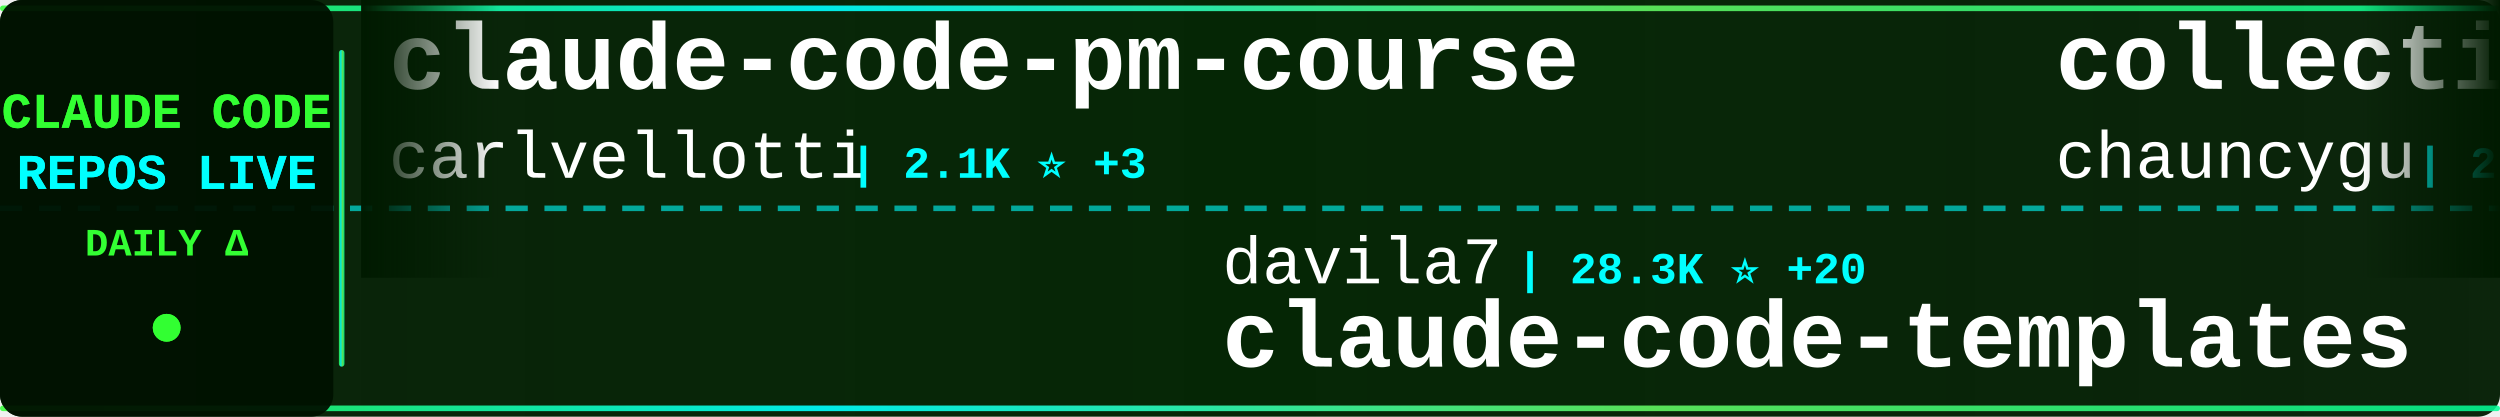
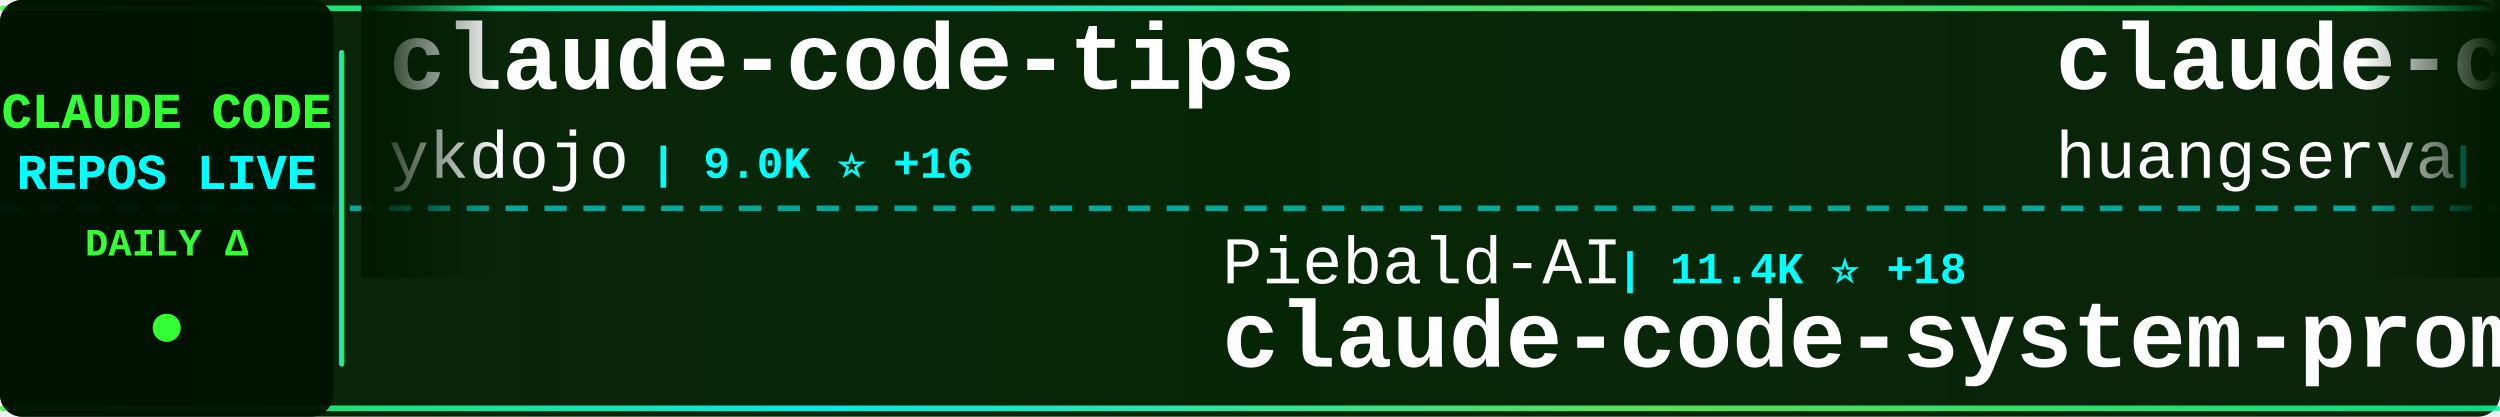
<svg xmlns="http://www.w3.org/2000/svg" width="900" height="150">
  <defs>
    <linearGradient id="tickerBg" x1="0%" y1="0%" x2="100%" y2="0%">
      <stop offset="0%" style="stop-color:#001a00;stop-opacity:0.95" />
      <stop offset="50%" style="stop-color:#002200;stop-opacity:0.98" />
      <stop offset="100%" style="stop-color:#001a00;stop-opacity:0.95" />
    </linearGradient>
    <linearGradient id="borderGrad" x1="0%" y1="0%" x2="100%" y2="0%">
      <stop offset="0%" style="stop-color:#33ff33;stop-opacity:0.85">
        <animate attributeName="stop-opacity" values="0.85;1;0.85" dur="2s" repeatCount="indefinite" />
      </stop>
      <stop offset="33%" style="stop-color:#00ffff;stop-opacity:0.9">
        <animate attributeName="stop-opacity" values="0.9;1;0.9" dur="2.2s" repeatCount="indefinite" />
      </stop>
      <stop offset="66%" style="stop-color:#66ff66;stop-opacity:0.85">
        <animate attributeName="stop-opacity" values="0.85;1;0.85" dur="1.8s" repeatCount="indefinite" />
      </stop>
      <stop offset="100%" style="stop-color:#00ff99;stop-opacity:0.85">
        <animate attributeName="stop-opacity" values="0.85;1;0.85" dur="2s" repeatCount="indefinite" />
      </stop>
    </linearGradient>
    <filter id="textGlow">
      <feGaussianBlur stdDeviation="0.1" result="coloredBlur" />
      <feMerge>
        <feMergeNode in="coloredBlur" />
        <feMergeNode in="SourceGraphic" />
      </feMerge>
    </filter>
    <filter id="metricGlow">
      <feGaussianBlur stdDeviation="0.2" result="coloredBlur" />
      <feMerge>
        <feMergeNode in="coloredBlur" />
        <feMergeNode in="SourceGraphic" />
      </feMerge>
    </filter>
    <linearGradient id="leftFade" x1="0%" y1="0%" x2="100%" y2="0%">
      <stop offset="0%" style="stop-color:#001a00;stop-opacity:1" />
      <stop offset="100%" style="stop-color:#001a00;stop-opacity:0" />
    </linearGradient>
    <linearGradient id="rightFade" x1="0%" y1="0%" x2="100%" y2="0%">
      <stop offset="0%" style="stop-color:#001a00;stop-opacity:0" />
      <stop offset="100%" style="stop-color:#001a00;stop-opacity:1" />
    </linearGradient>
  </defs>
  <rect width="900" height="150" fill="url(#tickerBg)" rx="8" />
  <rect x="0" y="2" width="900" height="2" fill="url(#borderGrad)" rx="1" />
  <rect x="0" y="146" width="900" height="2" fill="url(#borderGrad)" rx="1" />
  <line x1="0" y1="75" x2="900" y2="75" stroke="#00ffff" stroke-width="2" stroke-dasharray="8 6" opacity="0.6" />
  <rect x="0" y="0" width="120" height="150" fill="#001100" opacity="0.95" rx="8" />
  <text x="60" y="46" font-family="'Courier New', monospace" font-size="18" font-weight="bold" fill="#33ff33" text-anchor="middle" filter="url(#textGlow)">
    CLAUDE CODE
  </text>
  <text x="60" y="68" font-family="'Courier New', monospace" font-size="18" font-weight="bold" fill="#00ffff" text-anchor="middle" filter="url(#textGlow)">
    REPOS LIVE
  </text>
  <text x="60" y="92" font-family="'Courier New', monospace" font-size="14" font-weight="bold" fill="#33ff33" text-anchor="middle">
    DAILY Δ
  </text>
  <circle cx="60" cy="118" r="5" fill="#33ff33" filter="url(#metricGlow)">
    <animate attributeName="r" values="4;6;4" dur="1.5s" repeatCount="indefinite" />
    <animate attributeName="opacity" values="0.6;1;0.6" dur="1.5s" repeatCount="indefinite" />
  </circle>
  <rect x="122" y="18" width="2" height="114" fill="url(#borderGrad)" rx="1" />
  <clipPath id="tickerClip">
    <rect x="130" y="0" width="770" height="150" />
  </clipPath>
  <g clip-path="url(#tickerClip)">
    <g id="tickerItems">
      <animateTransform attributeName="transform" attributeType="XML" type="translate" from="0 0" to="-3000 0" dur="54s" repeatCount="indefinite" />
      <g transform="translate(0, 0)">
-         <text x="140" y="32" font-family="'Courier New', monospace" font-size="34" font-weight="bold" fill="#ffffff">claude-code-pm-course</text>
-         <text x="140" y="64" font-family="'Courier New', monospace" font-size="24" font-weight="normal" fill="#ffffff" opacity="1.0">carlvellotti</text>
-         <text x="306" y="64" font-family="'Courier New', monospace" font-size="16" font-weight="bold" fill="#00ffff"> | 2.1K ⭐ +3</text>
+         <text x="140" y="32" font-family="'Courier New', monospace" font-size="34" font-weight="bold" fill="#ffffff">claude-code-tips</text>
+         <text x="140" y="64" font-family="'Courier New', monospace" font-size="24" font-weight="normal" fill="#ffffff" opacity="1.0">ykdojo</text>
+         <text x="234" y="64" font-family="'Courier New', monospace" font-size="16" font-weight="bold" fill="#00ffff"> | 9.0K ⭐ +16</text>
      </g>
      <g transform="translate(300, 0)">
-         <text x="140" y="102" font-family="'Courier New', monospace" font-size="24" font-weight="normal" fill="#ffffff" opacity="1.0">davila7</text>
-         <text x="246" y="102" font-family="'Courier New', monospace" font-size="16" font-weight="bold" fill="#00ffff"> | 28.3K ⭐ +20</text>
-         <text x="140" y="132" font-family="'Courier New', monospace" font-size="34" font-weight="bold" fill="#ffffff">claude-code-templates</text>
+         <text x="140" y="102" font-family="'Courier New', monospace" font-size="24" font-weight="normal" fill="#ffffff" opacity="1.0">Piebald-AI</text>
+         <text x="282" y="102" font-family="'Courier New', monospace" font-size="16" font-weight="bold" fill="#00ffff"> | 11.4K ⭐ +18</text>
+         <text x="140" y="132" font-family="'Courier New', monospace" font-size="34" font-weight="bold" fill="#ffffff">claude-code-system-promp...</text>
      </g>
      <g transform="translate(600, 0)">
-         <text x="140" y="32" font-family="'Courier New', monospace" font-size="34" font-weight="bold" fill="#ffffff">collection-claude-code-s...</text>
-         <text x="140" y="64" font-family="'Courier New', monospace" font-size="24" font-weight="normal" fill="#ffffff" opacity="1.0">chauncygu</text>
-         <text x="270" y="64" font-family="'Courier New', monospace" font-size="16" font-weight="bold" fill="#00ffff"> | 2.7K ⭐ +2</text>
+         <text x="140" y="32" font-family="'Courier New', monospace" font-size="34" font-weight="bold" fill="#ffffff">claude-code-cli</text>
+         <text x="140" y="64" font-family="'Courier New', monospace" font-size="24" font-weight="normal" fill="#ffffff" opacity="1.0">huangserva</text>
+         <text x="282" y="64" font-family="'Courier New', monospace" font-size="16" font-weight="bold" fill="#00ffff"> | 612 ⭐ +1</text>
      </g>
      <g transform="translate(900, 0)">
+         <text x="140" y="102" font-family="'Courier New', monospace" font-size="24" font-weight="normal" fill="#ffffff" opacity="1.0">Chachamaru127</text>
+         <text x="318" y="102" font-family="'Courier New', monospace" font-size="16" font-weight="bold" fill="#00ffff"> | 2.9K ⭐ +6</text>
+         <text x="140" y="132" font-family="'Courier New', monospace" font-size="34" font-weight="bold" fill="#ffffff">claude-code-harness</text>
+       </g>
+       <g transform="translate(1200, 0)">
+         <text x="140" y="32" font-family="'Courier New', monospace" font-size="34" font-weight="bold" fill="#ffffff">awesome-claude-code-tool...</text>
+         <text x="140" y="64" font-family="'Courier New', monospace" font-size="24" font-weight="normal" fill="#ffffff" opacity="1.0">rohitg00</text>
+         <text x="258" y="64" font-family="'Courier New', monospace" font-size="16" font-weight="bold" fill="#00ffff"> | 2.2K ⭐ +6</text>
+       </g>
+       <g transform="translate(1500, 0)">
+         <text x="140" y="102" font-family="'Courier New', monospace" font-size="24" font-weight="normal" fill="#ffffff" opacity="1.0">1rgs</text>
+         <text x="210" y="102" font-family="'Courier New', monospace" font-size="16" font-weight="bold" fill="#00ffff"> | 3.7K ⭐ +1</text>
+         <text x="140" y="132" font-family="'Courier New', monospace" font-size="34" font-weight="bold" fill="#ffffff">claude-code-proxy</text>
+       </g>
+       <g transform="translate(1800, 0)">
+         <text x="140" y="32" font-family="'Courier New', monospace" font-size="34" font-weight="bold" fill="#ffffff">claude-code-guide</text>
+         <text x="140" y="64" font-family="'Courier New', monospace" font-size="24" font-weight="normal" fill="#ffffff" opacity="1.0">zebbern</text>
+         <text x="246" y="64" font-family="'Courier New', monospace" font-size="16" font-weight="bold" fill="#00ffff"> | 4.3K ⭐ +2</text>
+       </g>
+       <g transform="translate(2100, 0)">
+         <text x="140" y="102" font-family="'Courier New', monospace" font-size="24" font-weight="normal" fill="#ffffff" opacity="1.0">guanshan</text>
+         <text x="258" y="102" font-family="'Courier New', monospace" font-size="16" font-weight="bold" fill="#00ffff"> | 61 ⭐</text>
+         <text x="140" y="132" font-family="'Courier New', monospace" font-size="34" font-weight="bold" fill="#ffffff">ClaudeCode</text>
+       </g>
+       <g transform="translate(2400, 0)">
+         <text x="140" y="32" font-family="'Courier New', monospace" font-size="34" font-weight="bold" fill="#ffffff">learn-claude-code</text>
+         <text x="140" y="64" font-family="'Courier New', monospace" font-size="24" font-weight="normal" fill="#ffffff" opacity="1.0">shareAI-lab</text>
+         <text x="294" y="64" font-family="'Courier New', monospace" font-size="16" font-weight="bold" fill="#00ffff"> | 68.7K ⭐ +134</text>
+       </g>
+       <g transform="translate(2700, 0)">
+         <text x="140" y="102" font-family="'Courier New', monospace" font-size="24" font-weight="normal" fill="#ffffff" opacity="1.0">FlorianBruniaux</text>
+         <text x="342" y="102" font-family="'Courier New', monospace" font-size="16" font-weight="bold" fill="#00ffff"> | 5.2K ⭐ +13</text>
+         <text x="140" y="132" font-family="'Courier New', monospace" font-size="34" font-weight="bold" fill="#ffffff">claude-code-ultimate-gui...</text>
+       </g>
+       <g transform="translate(3000, 0)">
+         <text x="140" y="32" font-family="'Courier New', monospace" font-size="34" font-weight="bold" fill="#ffffff">claude-code-tips</text>
+         <text x="140" y="64" font-family="'Courier New', monospace" font-size="24" font-weight="normal" fill="#ffffff" opacity="1.0">ykdojo</text>
+         <text x="234" y="64" font-family="'Courier New', monospace" font-size="16" font-weight="bold" fill="#00ffff"> | 9.0K ⭐ +16</text>
+       </g>
+       <g transform="translate(3300, 0)">
        <text x="140" y="102" font-family="'Courier New', monospace" font-size="24" font-weight="normal" fill="#ffffff" opacity="1.0">Piebald-AI</text>
-         <text x="282" y="102" font-family="'Courier New', monospace" font-size="16" font-weight="bold" fill="#00ffff"> | 11.4K ⭐ +17</text>
+         <text x="282" y="102" font-family="'Courier New', monospace" font-size="16" font-weight="bold" fill="#00ffff"> | 11.4K ⭐ +18</text>
        <text x="140" y="132" font-family="'Courier New', monospace" font-size="34" font-weight="bold" fill="#ffffff">claude-code-system-promp...</text>
      </g>
-       <g transform="translate(1200, 0)">
-         <text x="140" y="32" font-family="'Courier New', monospace" font-size="34" font-weight="bold" fill="#ffffff">claude-code-local</text>
-         <text x="140" y="64" font-family="'Courier New', monospace" font-size="24" font-weight="normal" fill="#ffffff" opacity="1.0">nicedreamzapp</text>
-         <text x="318" y="64" font-family="'Courier New', monospace" font-size="16" font-weight="bold" fill="#00ffff"> | 2.9K ⭐ +8</text>
-       </g>
-       <g transform="translate(1500, 0)">
-         <text x="140" y="102" font-family="'Courier New', monospace" font-size="24" font-weight="normal" fill="#ffffff" opacity="1.0">Chachamaru127</text>
-         <text x="318" y="102" font-family="'Courier New', monospace" font-size="16" font-weight="bold" fill="#00ffff"> | 2.9K ⭐ +7</text>
-         <text x="140" y="132" font-family="'Courier New', monospace" font-size="34" font-weight="bold" fill="#ffffff">claude-code-harness</text>
-       </g>
-       <g transform="translate(1800, 0)">
-         <text x="140" y="32" font-family="'Courier New', monospace" font-size="34" font-weight="bold" fill="#ffffff">claude-code-video-toolki...</text>
-         <text x="140" y="64" font-family="'Courier New', monospace" font-size="24" font-weight="normal" fill="#ffffff" opacity="1.0">digitalsamba</text>
-         <text x="306" y="64" font-family="'Courier New', monospace" font-size="16" font-weight="bold" fill="#00ffff"> | 1.6K ⭐ +9</text>
-       </g>
-       <g transform="translate(2100, 0)">
-         <text x="140" y="102" font-family="'Courier New', monospace" font-size="24" font-weight="normal" fill="#ffffff" opacity="1.0">Hyper66666</text>
-         <text x="282" y="102" font-family="'Courier New', monospace" font-size="16" font-weight="bold" fill="#00ffff"> | 216 ⭐</text>
-         <text x="140" y="132" font-family="'Courier New', monospace" font-size="34" font-weight="bold" fill="#ffffff">claude-code-sourcemap</text>
-       </g>
-       <g transform="translate(2400, 0)">
-         <text x="140" y="32" font-family="'Courier New', monospace" font-size="34" font-weight="bold" fill="#ffffff">claude-code-tudou</text>
-         <text x="140" y="64" font-family="'Courier New', monospace" font-size="24" font-weight="normal" fill="#ffffff" opacity="1.0">AICoderTudou</text>
-         <text x="306" y="64" font-family="'Courier New', monospace" font-size="16" font-weight="bold" fill="#00ffff"> | 498 ⭐</text>
-       </g>
-       <g transform="translate(2700, 0)">
-         <text x="140" y="102" font-family="'Courier New', monospace" font-size="24" font-weight="normal" fill="#ffffff" opacity="1.0">Cranot</text>
-         <text x="234" y="102" font-family="'Courier New', monospace" font-size="16" font-weight="bold" fill="#00ffff"> | 2.8K ⭐ +7</text>
-         <text x="140" y="132" font-family="'Courier New', monospace" font-size="34" font-weight="bold" fill="#ffffff">claude-code-guide</text>
-       </g>
-       <g transform="translate(3000, 0)">
-         <text x="140" y="32" font-family="'Courier New', monospace" font-size="34" font-weight="bold" fill="#ffffff">claude-code-pm-course</text>
-         <text x="140" y="64" font-family="'Courier New', monospace" font-size="24" font-weight="normal" fill="#ffffff" opacity="1.0">carlvellotti</text>
-         <text x="306" y="64" font-family="'Courier New', monospace" font-size="16" font-weight="bold" fill="#00ffff"> | 2.1K ⭐ +3</text>
-       </g>
-       <g transform="translate(3300, 0)">
-         <text x="140" y="102" font-family="'Courier New', monospace" font-size="24" font-weight="normal" fill="#ffffff" opacity="1.0">davila7</text>
-         <text x="246" y="102" font-family="'Courier New', monospace" font-size="16" font-weight="bold" fill="#00ffff"> | 28.3K ⭐ +20</text>
-         <text x="140" y="132" font-family="'Courier New', monospace" font-size="34" font-weight="bold" fill="#ffffff">claude-code-templates</text>
-       </g>
      <g transform="translate(3600, 0)">
-         <text x="140" y="32" font-family="'Courier New', monospace" font-size="34" font-weight="bold" fill="#ffffff">collection-claude-code-s...</text>
-         <text x="140" y="64" font-family="'Courier New', monospace" font-size="24" font-weight="normal" fill="#ffffff" opacity="1.0">chauncygu</text>
-         <text x="270" y="64" font-family="'Courier New', monospace" font-size="16" font-weight="bold" fill="#00ffff"> | 2.7K ⭐ +2</text>
+         <text x="140" y="32" font-family="'Courier New', monospace" font-size="34" font-weight="bold" fill="#ffffff">claude-code-cli</text>
+         <text x="140" y="64" font-family="'Courier New', monospace" font-size="24" font-weight="normal" fill="#ffffff" opacity="1.0">huangserva</text>
+         <text x="282" y="64" font-family="'Courier New', monospace" font-size="16" font-weight="bold" fill="#00ffff"> | 612 ⭐ +1</text>
      </g>
      <g transform="translate(3900, 0)">
-         <text x="140" y="102" font-family="'Courier New', monospace" font-size="24" font-weight="normal" fill="#ffffff" opacity="1.0">Piebald-AI</text>
-         <text x="282" y="102" font-family="'Courier New', monospace" font-size="16" font-weight="bold" fill="#00ffff"> | 11.4K ⭐ +17</text>
-         <text x="140" y="132" font-family="'Courier New', monospace" font-size="34" font-weight="bold" fill="#ffffff">claude-code-system-promp...</text>
+         <text x="140" y="102" font-family="'Courier New', monospace" font-size="24" font-weight="normal" fill="#ffffff" opacity="1.0">Chachamaru127</text>
+         <text x="318" y="102" font-family="'Courier New', monospace" font-size="16" font-weight="bold" fill="#00ffff"> | 2.9K ⭐ +6</text>
+         <text x="140" y="132" font-family="'Courier New', monospace" font-size="34" font-weight="bold" fill="#ffffff">claude-code-harness</text>
      </g>
    </g>
  </g>
  <rect x="130" y="0" width="50" height="100" fill="url(#leftFade)" />
  <rect x="850" y="0" width="50" height="100" fill="url(#rightFade)" />
</svg>
